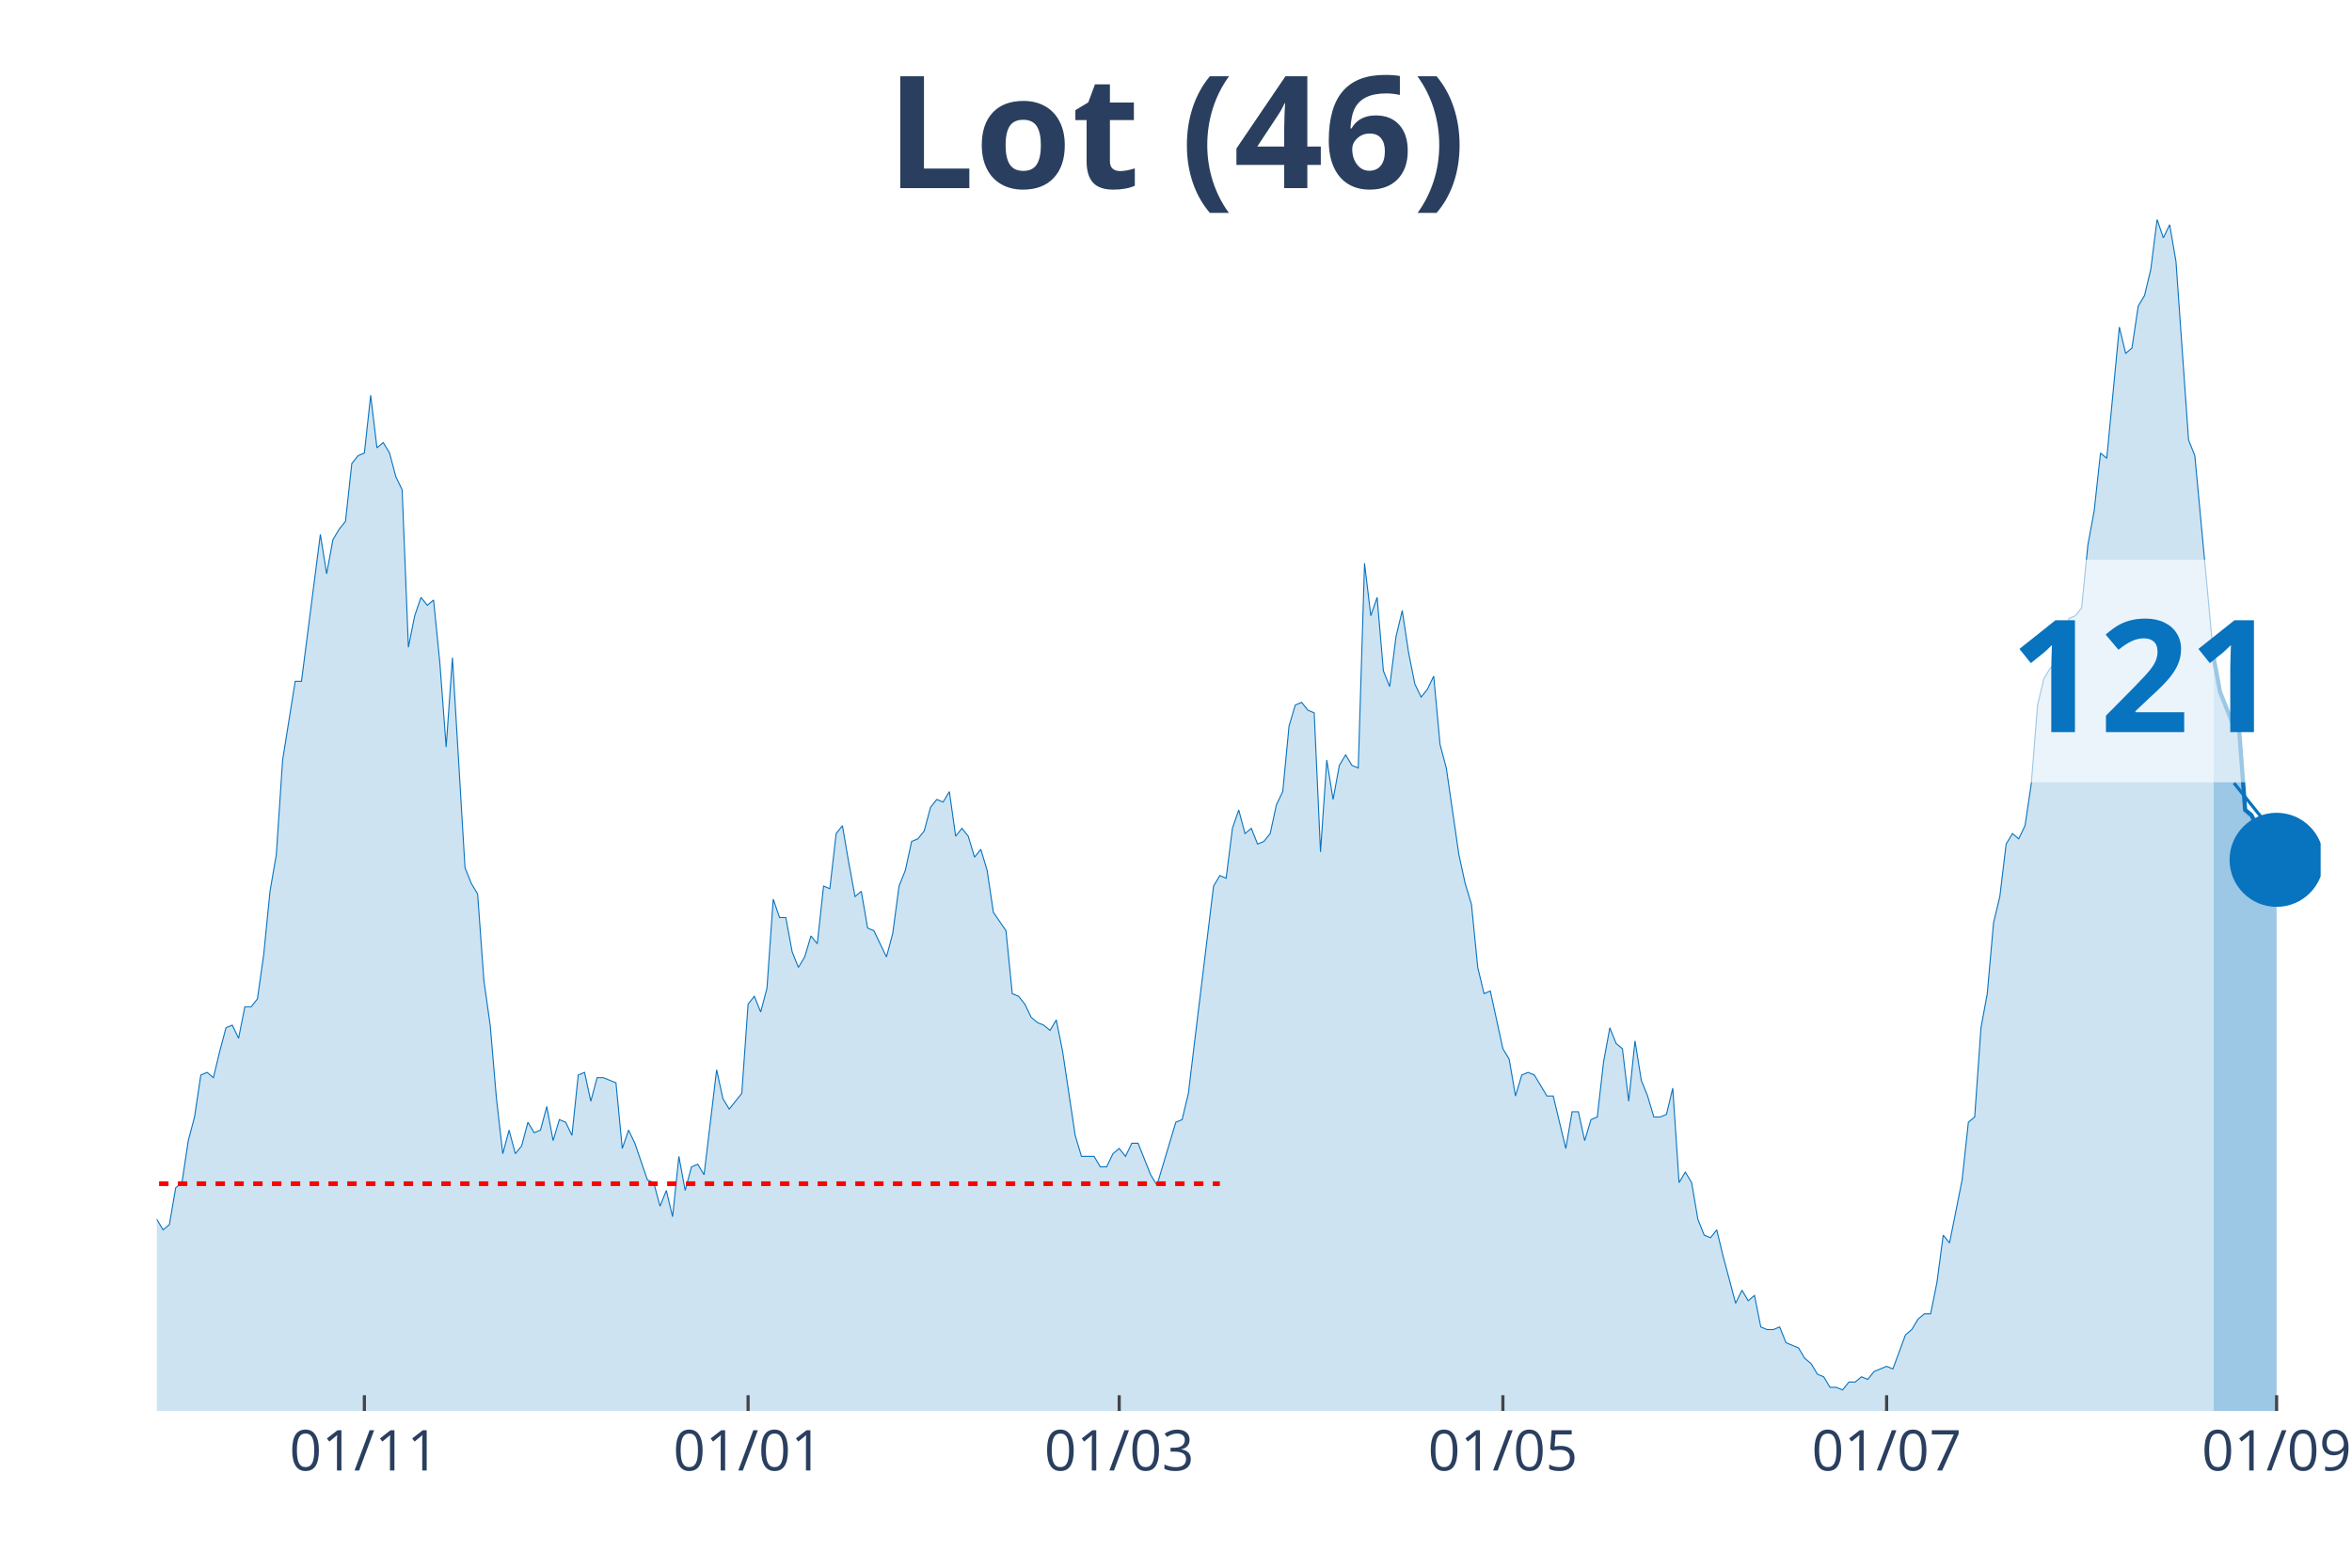
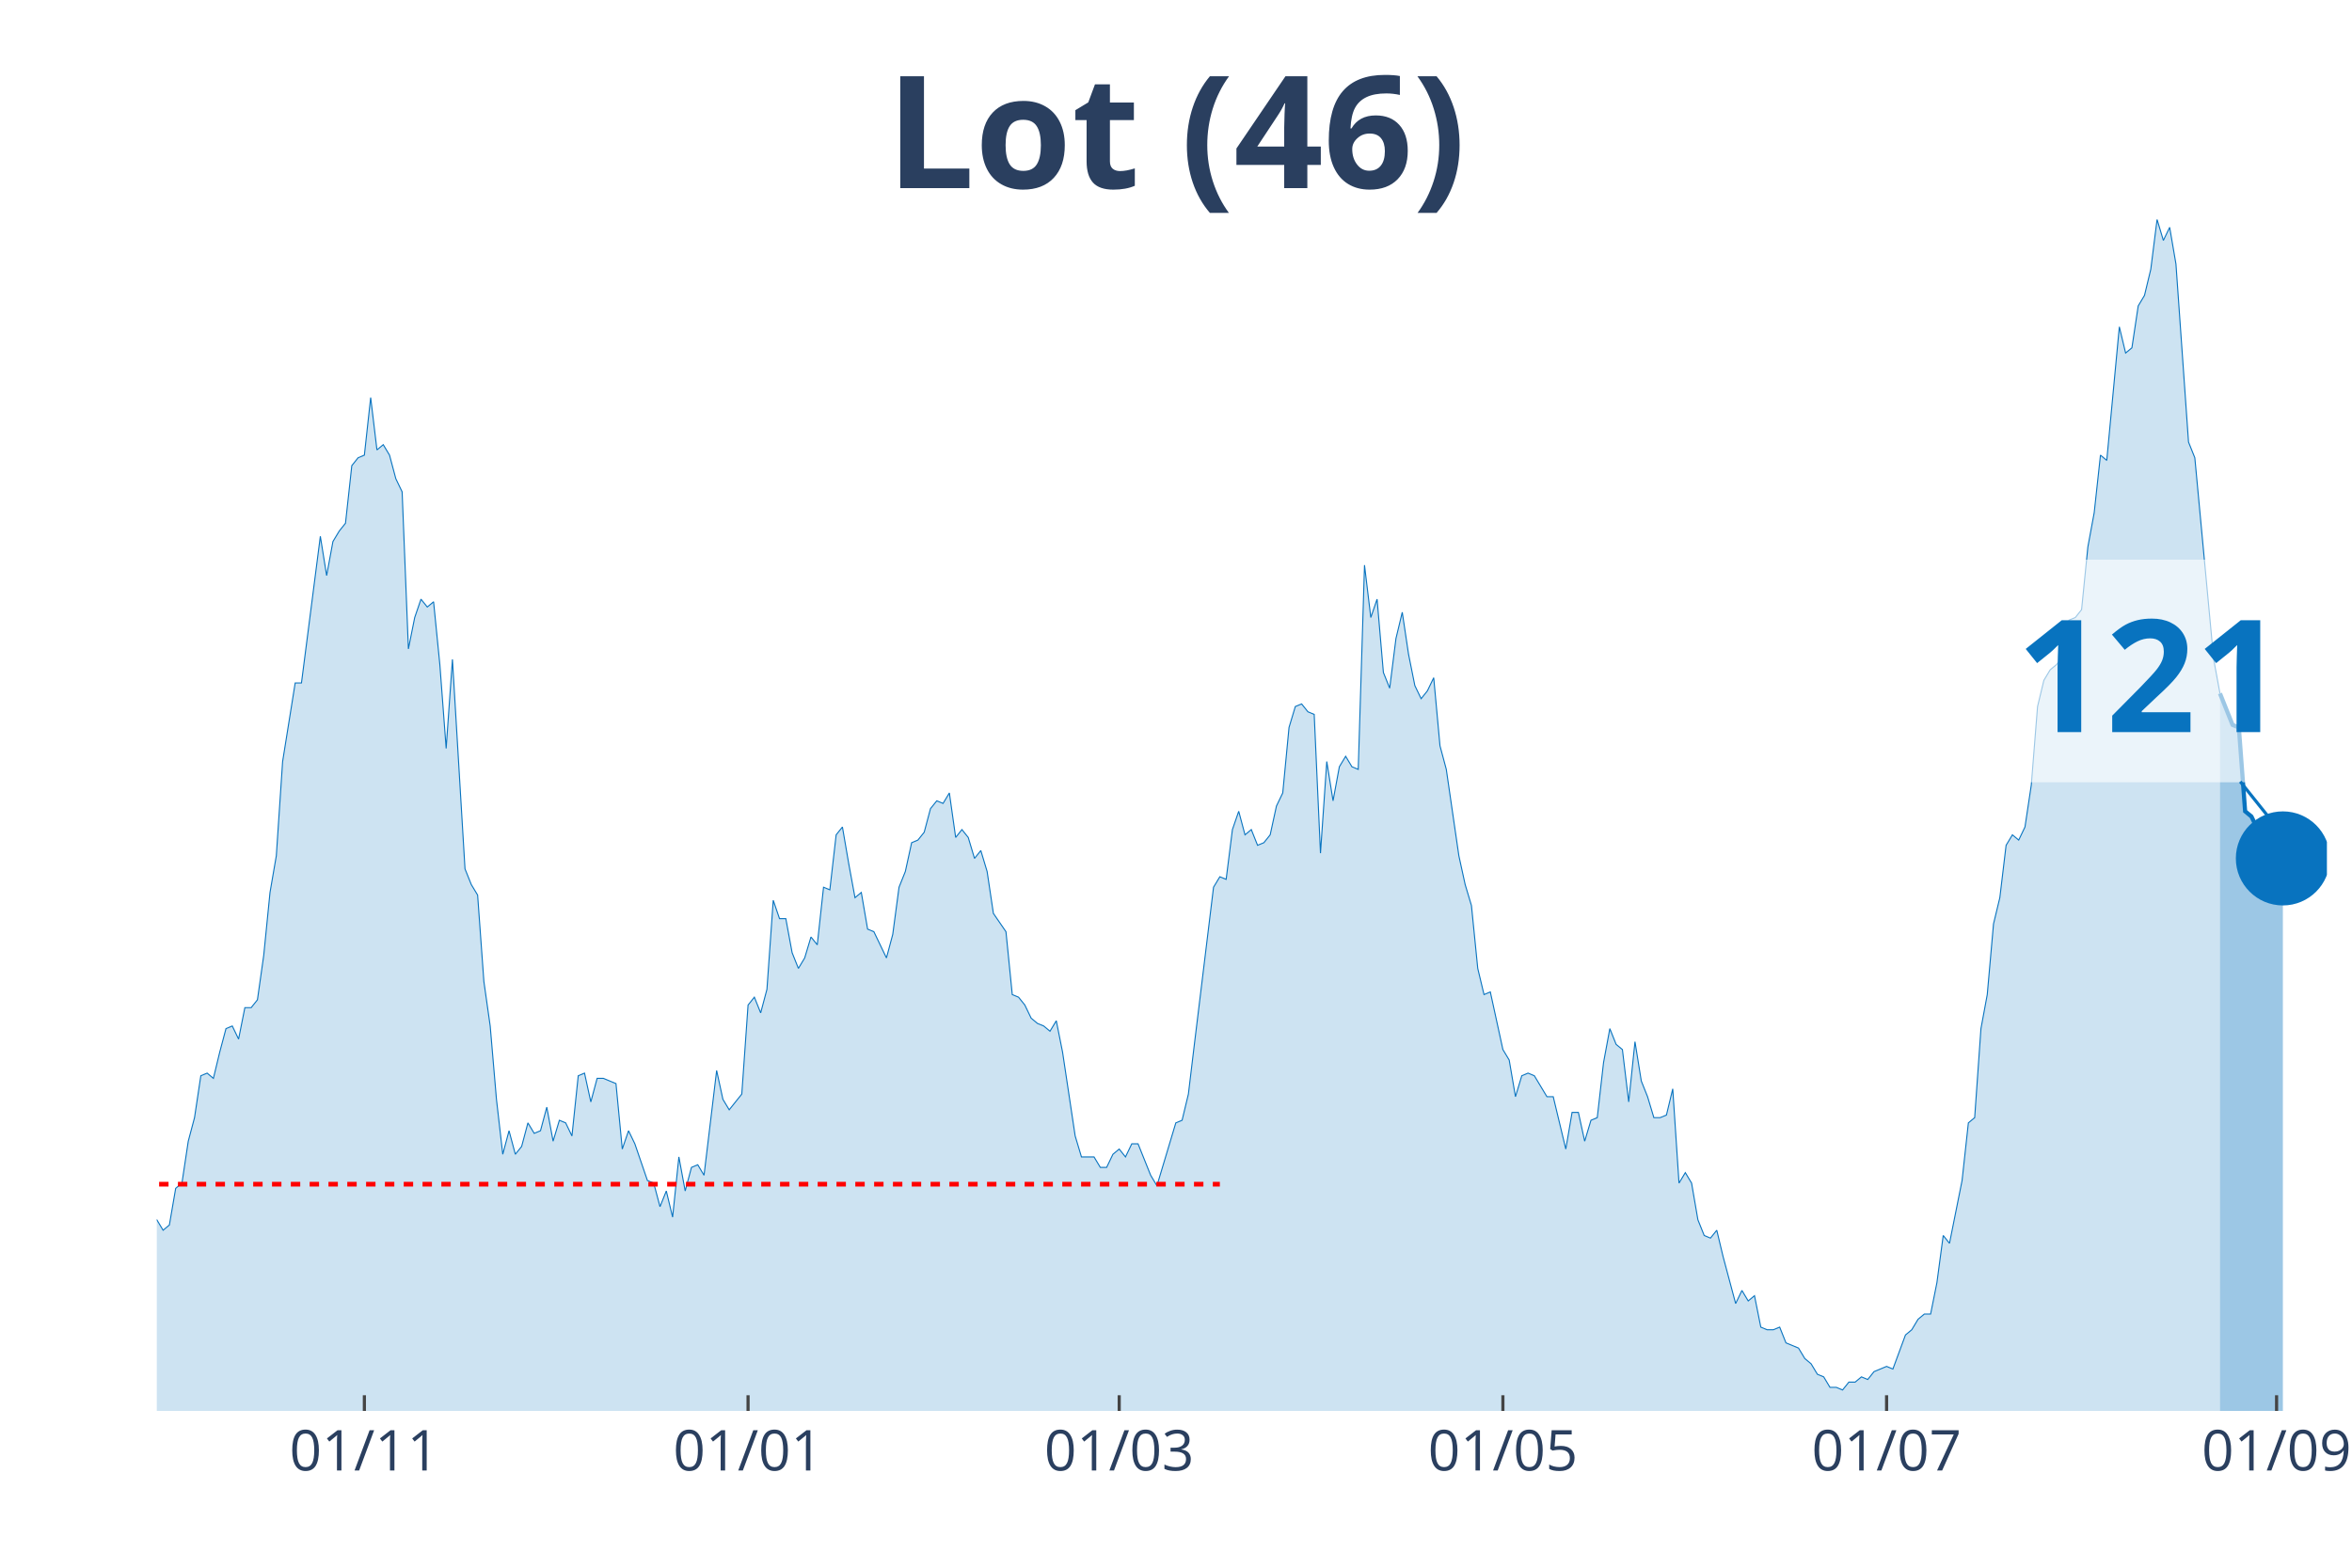
<svg xmlns="http://www.w3.org/2000/svg" class="main-svg" width="1125" height="750" style="" viewBox="0 0 750 500">
  <rect x="0" y="0" width="750" height="500" style="fill: rgb(0, 0, 0); fill-opacity: 0;" />
-   <defs id="defs-ba92a3">
+   <defs id="defs-94c11f">
    <g class="clips">
-       <clipPath id="clipba92a3xyplot" class="plotclip">
-         <rect width="690" height="380" />
+       <clipPath id="clip94c11fxyplot" class="plotclip">
+         <rect width="692" height="380" />
      </clipPath>
-       <clipPath class="axesclip" id="clipba92a3x">
-         <rect x="50" y="0" width="690" height="500" />
+       <clipPath class="axesclip" id="clip94c11fx">
+         <rect x="50" y="0" width="692" height="500" />
      </clipPath>
-       <clipPath class="axesclip" id="clipba92a3y">
+       <clipPath class="axesclip" id="clip94c11fy">
        <rect x="0" y="70" width="750" height="380" />
      </clipPath>
-       <clipPath class="axesclip" id="clipba92a3xy">
-         <rect x="50" y="70" width="690" height="380" />
+       <clipPath class="axesclip" id="clip94c11fxy">
+         <rect x="50" y="70" width="692" height="380" />
      </clipPath>
    </g>
    <g class="gradients" />
  </defs>
  <g class="bglayer">
-     <rect class="bg" x="50" y="70" width="690" height="380" style="fill: rgb(0, 0, 0); fill-opacity: 0; stroke-width: 0;" />
+     <rect class="bg" x="50" y="70" width="692" height="380" style="fill: rgb(0, 0, 0); fill-opacity: 0; stroke-width: 0;" />
  </g>
  <g class="layer-below">
    <g class="imagelayer" />
    <g class="shapelayer" />
  </g>
  <g class="cartesianlayer">
    <g class="subplot xy">
      <g class="layer-subplot">
        <g class="shapelayer" />
        <g class="imagelayer" />
      </g>
      <g class="gridlayer">
        <g class="x">
          <path class="xgrid crisp" transform="translate(116.19,0)" d="M0,70v380" style="stroke: rgb(255, 255, 255); stroke-opacity: 1; stroke-width: 1px;" />
-           <path class="xgrid crisp" transform="translate(238.55,0)" d="M0,70v380" style="stroke: rgb(255, 255, 255); stroke-opacity: 1; stroke-width: 1px;" />
+           <path class="xgrid crisp" transform="translate(238.54,0)" d="M0,70v380" style="stroke: rgb(255, 255, 255); stroke-opacity: 1; stroke-width: 1px;" />
          <path class="xgrid crisp" transform="translate(356.89,0)" d="M0,70v380" style="stroke: rgb(255, 255, 255); stroke-opacity: 1; stroke-width: 1px;" />
          <path class="xgrid crisp" transform="translate(479.24,0)" d="M0,70v380" style="stroke: rgb(255, 255, 255); stroke-opacity: 1; stroke-width: 1px;" />
-           <path class="xgrid crisp" transform="translate(601.6,0)" d="M0,70v380" style="stroke: rgb(255, 255, 255); stroke-opacity: 1; stroke-width: 1px;" />
-           <path class="xgrid crisp" transform="translate(725.96,0)" d="M0,70v380" style="stroke: rgb(255, 255, 255); stroke-opacity: 1; stroke-width: 1px;" />
+           <path class="xgrid crisp" transform="translate(601.59,0)" d="M0,70v380" style="stroke: rgb(255, 255, 255); stroke-opacity: 1; stroke-width: 1px;" />
+           <path class="xgrid crisp" transform="translate(725.95,0)" d="M0,70v380" style="stroke: rgb(255, 255, 255); stroke-opacity: 1; stroke-width: 1px;" />
        </g>
        <g class="y" />
      </g>
      <g class="zerolinelayer" />
      <path class="xlines-below" />
      <path class="ylines-below" />
      <g class="overlines-below" />
      <g class="xaxislayer-below" />
      <g class="yaxislayer-below" />
      <g class="overaxes-below" />
-       <g class="plot" transform="translate(50, 70)" clip-path="url('#clipba92a3xyplot')">
+       <g class="plot" transform="translate(50, 70)" clip-path="url('#clip94c11fxyplot')">
        <g class="scatterlayer mlayer">
-           <g class="trace scatter trace24cbf8" style="stroke-miterlimit: 2;">
+           <g class="trace scatter trace7ee7de" style="stroke-miterlimit: 2;">
            <g class="fills">
              <g>
-                 <path class="js-fill" d="M655.9,380L-272.79,380L-272.79,369.12L-268.78,370.79L-266.77,376.65L-240.7,380L-238.69,380L-142.41,378.33L-140.41,376.65L-128.37,378.33L-126.37,380L-112.33,374.98L-110.32,375.81L-102.3,374.98L-100.29,373.3L-96.28,369.96L-94.27,369.96L-90.26,364.1L-88.26,361.59L-86.25,358.24L-84.24,360.75L-82.24,357.4L-80.23,357.4L-76.22,356.56L-74.22,358.24L-70.2,363.26L-68.2,366.61L-66.19,366.61L-64.19,370.79L-60.17,369.12L-58.17,365.77L-56.16,362.42L-54.16,362.42L-52.15,360.75L-50.15,361.59L-48.14,358.24L-46.13,351.54L-42.12,344.01L-40.12,342.33L-38.11,344.01L-36.1,329.78L-28.08,315.55L-26.08,316.39L-22.06,313.88L-20.06,302.16L-16.05,301.32L-14.04,303.83L-12.03,299.65L-10.03,300.48L-6.02,315.55L-4.01,318.06L-2.01,320.57L0,318.9L2.01,322.25L4.01,320.57L6.02,308.85L8.02,307.18L10.03,293.79L12.03,286.26L14.04,272.86L16.05,272.03L18.05,273.7L20.06,265.33L22.06,257.8L24.07,256.96L26.08,261.15L28.08,251.1L30.09,251.1L32.09,248.59L34.1,234.36L36.1,214.27L38.11,202.56L40.12,172.42L44.13,147.31L46.13,147.31L52.15,100.44L54.16,113L56.16,102.11L58.17,98.77L60.17,96.26L62.18,77.84L64.19,75.33L66.19,74.49L68.2,56.08L70.2,72.82L72.21,71.15L74.22,74.49L76.22,82.03L78.23,86.21L80.23,136.43L82.24,126.39L84.24,120.53L86.25,123.04L88.26,121.37L90.26,141.45L92.27,168.24L94.27,139.78L98.28,206.74L100.29,211.76L102.3,215.11L104.3,242.73L106.31,256.96L108.31,280.4L110.32,297.97L112.33,290.44L114.33,297.97L116.34,295.46L118.34,287.93L120.35,291.28L122.35,290.44L124.36,282.91L126.37,293.79L128.37,287.09L130.38,287.93L132.38,292.11L134.39,272.86L136.4,272.03L138.4,281.23L140.41,273.7L142.41,273.7L144.42,274.54L146.42,275.37L148.43,296.3L150.44,290.44L152.44,294.63L156.45,306.34L158.46,307.18L160.47,314.71L162.47,309.69L164.48,318.06L166.48,298.81L168.49,309.69L170.49,302.16L172.5,301.32L174.51,304.67L178.52,271.19L180.52,280.4L182.53,283.74L184.53,281.23L186.54,278.72L188.55,250.26L190.55,247.75L192.56,252.78L194.56,245.24L196.57,216.78L198.58,222.64L200.58,222.64L202.59,233.52L204.59,238.55L206.6,235.2L208.6,228.5L210.61,231.01L212.62,212.6L214.62,213.44L216.63,195.86L218.63,193.35L220.64,205.07L222.65,215.95L224.65,214.27L226.66,225.99L228.66,226.83L232.67,235.2L234.68,227.67L236.69,212.6L238.69,207.58L240.7,198.37L242.7,197.53L244.71,195.02L246.72,187.49L248.72,184.98L250.73,185.81L252.73,182.47L254.74,196.7L256.74,194.19L258.75,196.7L260.76,203.39L262.76,200.88L264.77,207.58L266.77,220.97L270.78,226.83L272.79,246.92L274.8,247.75L276.8,250.26L278.81,254.45L280.81,256.12L282.82,256.96L284.83,258.63L286.83,255.29L288.84,265.33L292.85,292.11L294.85,298.81L298.87,298.81L300.87,302.16L302.88,302.16L304.88,297.97L306.89,296.3L308.9,298.81L310.9,294.63L312.91,294.63L316.92,304.67L318.92,308.02L324.94,287.93L326.95,287.09L328.95,278.72L330.96,261.98L336.98,212.6L338.98,209.25L340.99,210.09L342.99,194.19L345,188.33L347.01,195.86L349.01,194.19L351.02,199.21L353.02,198.37L355.03,195.86L357.03,186.65L359.04,182.47L361.05,161.54L363.05,154.85L365.06,154.01L367.06,156.52L369.07,157.36L371.08,201.72L373.08,172.42L375.09,184.98L377.09,174.1L379.1,170.75L381.1,174.1L383.11,174.93L385.12,109.65L387.12,126.39L389.13,120.53L391.13,143.96L393.14,148.99L395.15,133.08L397.15,124.71L399.16,138.11L401.16,148.15L403.17,152.33L405.17,149.82L407.18,145.64L409.19,167.4L411.19,174.93L415.2,202.56L417.21,211.76L419.22,218.46L421.22,238.55L423.23,246.92L425.23,246.08L429.24,264.49L431.25,267.84L433.26,279.56L435.26,272.86L437.27,272.03L439.27,272.86L443.28,279.56L445.29,279.56L449.3,296.3L451.31,284.58L453.31,284.58L455.32,293.79L457.33,287.09L459.33,286.26L461.34,268.68L463.34,257.8L465.35,262.82L467.35,264.49L469.36,281.23L471.37,261.98L473.37,274.54L475.38,279.56L477.38,286.26L479.39,286.26L481.4,285.42L483.4,277.05L485.41,307.18L487.41,303.83L489.42,307.18L491.42,318.9L493.43,323.92L495.44,324.76L497.44,322.25L499.45,330.62L503.46,345.68L505.47,341.5L507.47,344.85L509.48,343.17L511.48,353.22L513.49,354.05L515.49,354.05L517.5,353.22L519.51,358.24L521.51,359.07L523.52,359.91L525.52,363.26L527.53,364.93L529.53,368.28L531.54,369.12L533.55,372.47L535.55,372.47L537.56,373.3L539.56,370.79L541.57,370.79L543.58,369.12L545.58,369.96L547.59,367.44L549.59,366.61L551.6,365.77L553.6,366.61L557.62,355.73L559.62,354.05L561.63,350.7L563.63,349.03L565.64,349.03L567.65,338.99L569.65,323.92L571.66,326.43L575.67,306.34L577.67,287.93L579.68,286.26L581.69,257.8L583.69,246.92L585.7,224.32L587.7,215.95L589.71,199.21L591.72,195.86L593.72,197.53L595.73,193.35L597.73,179.96L599.74,154.85L601.74,146.48L603.75,143.13L605.76,141.45L607.76,138.94L609.77,127.22L611.77,126.39L613.78,123.88L615.78,103.79L617.79,92.91L619.8,74.49L621.8,76.17L625.81,34.32L627.82,42.69L629.83,41.01L631.83,27.62L633.84,24.27L635.84,15.9L637.85,0L639.85,5.86L641.86,1.67L643.87,13.39L647.88,70.31L649.88,75.33L655.9,139.78" style="fill: rgb(8, 115, 191); fill-opacity: 0.2; stroke-width: 0;" />
+                 <path class="js-fill" d="M657.9,380L-272.79,380L-272.79,369.14L-268.78,370.81L-266.77,376.66L-240.7,380L-238.69,380L-142.41,378.33L-140.41,376.66L-128.37,378.33L-126.37,380L-112.32,374.99L-110.32,375.82L-102.3,374.99L-100.29,373.32L-96.28,369.98L-94.27,369.98L-90.26,364.13L-88.26,361.63L-86.25,358.29L-84.24,360.79L-82.24,357.45L-80.23,357.45L-76.22,356.62L-74.21,358.29L-70.2,363.3L-68.2,366.64L-66.19,366.64L-64.19,370.81L-60.17,369.14L-58.17,365.8L-56.16,362.46L-54.16,362.46L-52.15,360.79L-50.14,361.63L-48.14,358.29L-46.13,351.6L-42.12,344.09L-40.12,342.42L-38.11,344.09L-36.1,329.89L-28.08,315.69L-26.08,316.53L-22.06,314.02L-20.06,302.33L-16.05,301.49L-14.04,304L-12.03,299.82L-10.03,300.66L-6.02,315.69L-4.01,318.2L-2.01,320.7L0,319.03L2.01,322.37L4.01,320.7L6.02,309.01L8.02,307.34L10.03,293.98L12.03,286.46L14.04,273.1L16.05,272.26L18.05,273.93L20.06,265.58L22.06,258.07L24.07,257.23L26.08,261.41L28.08,251.38L30.09,251.38L32.09,248.88L34.1,234.68L36.1,214.64L38.11,202.95L40.12,172.88L44.13,147.82L46.13,147.82L52.15,101.05L54.16,113.58L56.16,102.73L58.17,99.38L60.17,96.88L62.18,78.51L64.19,76L66.19,75.16L68.2,56.79L70.2,73.49L72.21,71.82L74.21,75.16L76.22,82.68L78.23,86.86L80.23,136.97L82.24,126.95L84.24,121.1L86.25,123.6L88.26,121.93L90.26,141.98L92.27,168.7L94.27,140.31L98.28,207.12L100.29,212.13L102.3,215.47L104.3,243.03L106.31,257.23L108.31,280.62L110.32,298.15L112.32,290.64L114.33,298.15L116.34,295.65L118.34,288.13L120.35,291.47L122.35,290.64L124.36,283.12L126.37,293.98L128.37,287.3L130.38,288.13L132.38,292.31L134.39,273.1L136.39,272.26L138.4,281.45L140.41,273.93L142.41,273.93L144.42,274.77L146.42,275.6L148.43,296.48L150.43,290.64L152.44,294.81L156.45,306.51L158.46,307.34L160.46,314.86L162.47,309.85L164.48,318.2L166.48,298.99L168.49,309.85L170.49,302.33L172.5,301.49L174.5,304.84L178.52,271.43L180.52,280.62L182.53,283.96L184.53,281.45L186.54,278.95L188.54,250.55L190.55,248.04L192.56,253.05L194.56,245.54L196.57,217.14L198.57,222.99L200.58,222.99L202.59,233.85L204.59,238.86L206.6,235.52L208.6,228.84L210.61,231.34L212.61,212.97L214.62,213.8L216.63,196.26L218.63,193.76L220.64,205.45L222.64,216.31L224.65,214.64L226.66,226.33L228.66,227.16L232.67,235.52L234.68,228L236.68,212.97L238.69,207.96L240.7,198.77L242.7,197.93L244.71,195.43L246.71,187.91L248.72,185.41L250.72,186.24L252.73,182.9L254.74,197.1L256.74,194.59L258.75,197.1L260.75,203.78L262.76,201.27L264.77,207.96L266.77,221.32L270.78,227.16L272.79,247.21L274.79,248.04L276.8,250.55L278.81,254.73L280.81,256.4L282.82,257.23L284.82,258.9L286.83,255.56L288.83,265.58L292.85,292.31L294.85,298.99L298.86,298.99L300.87,302.33L302.88,302.33L304.88,298.15L306.89,296.48L308.89,298.99L310.9,294.81L312.9,294.81L316.92,304.84L318.92,308.18L324.94,288.13L326.94,287.3L328.95,278.95L330.96,262.24L336.97,212.97L338.98,209.63L340.99,210.46L342.99,194.59L345,188.75L347,196.26L349.01,194.59L351.01,199.6L353.02,198.77L355.03,196.26L357.03,187.08L359.04,182.9L361.04,162.02L363.05,155.34L365.06,154.51L367.06,157.01L369.07,157.85L371.07,202.11L373.08,172.88L375.08,185.41L377.09,174.55L379.1,171.21L381.1,174.55L383.11,175.38L385.11,110.24L387.12,126.95L389.12,121.1L391.13,144.48L393.14,149.49L395.14,133.63L397.15,125.27L399.15,138.64L401.16,148.66L403.17,152.84L405.17,150.33L407.18,146.15L409.18,167.87L411.19,175.38L415.2,202.95L417.21,212.13L419.21,218.81L421.22,238.86L423.22,247.21L425.23,246.37L429.24,264.75L431.25,268.09L433.25,279.78L435.26,273.1L437.26,272.26L439.27,273.1L443.28,279.78L445.29,279.78L449.3,296.48L451.3,284.79L453.31,284.79L455.32,293.98L457.32,287.3L459.33,286.46L461.33,268.92L463.34,258.07L465.34,263.08L467.35,264.75L469.36,281.45L471.36,262.24L473.37,274.77L475.37,279.78L477.38,286.46L479.39,286.46L481.39,285.63L483.4,277.27L485.4,307.34L487.41,304L489.41,307.34L491.42,319.03L493.43,324.04L495.43,324.88L497.44,322.37L499.44,330.73L503.46,345.76L505.46,341.58L507.47,344.92L509.47,343.25L511.48,353.27L513.48,354.11L515.49,354.11L517.5,353.27L519.5,358.29L521.51,359.12L523.51,359.96L525.52,363.3L527.52,364.97L529.53,368.31L531.54,369.14L533.54,372.48L535.55,372.48L537.55,373.32L539.56,370.81L541.57,370.81L543.57,369.14L545.58,369.98L547.58,367.47L549.59,366.64L551.59,365.8L553.6,366.64L557.61,355.78L559.62,354.11L561.62,350.77L563.63,349.1L565.63,349.1L567.64,339.08L569.65,324.04L571.65,326.55L575.66,306.51L577.67,288.13L579.68,286.46L581.68,258.07L583.69,247.21L585.69,224.66L587.7,216.31L589.7,199.6L591.71,196.26L593.72,197.93L595.72,193.76L597.73,180.4L599.73,155.34L601.74,146.99L603.74,143.65L605.75,141.98L607.76,139.47L609.76,127.78L611.77,126.95L613.77,124.44L615.78,104.4L617.79,93.54L619.79,75.16L621.8,76.84L625.81,34.24L627.81,42.59L629.82,40.92L631.83,27.56L633.83,24.22L635.84,15.87L637.84,0L639.85,6.68L641.86,2.51L643.86,14.2L647.87,70.99L649.88,76L655.9,140.31L657.9,151.16" style="fill: rgb(8, 115, 191); fill-opacity: 0.2; stroke-width: 0;" />
              </g>
            </g>
            <g class="errorbars" />
            <g class="lines">
-               <path class="js-line" d="M-272.79,369.12L-268.78,370.79L-266.77,376.65L-240.7,380L-238.69,380L-142.41,378.33L-140.41,376.65L-128.37,378.33L-126.37,380L-112.33,374.98L-110.32,375.81L-102.3,374.98L-100.29,373.3L-96.28,369.96L-94.27,369.96L-90.26,364.1L-88.26,361.59L-86.25,358.24L-84.24,360.75L-82.24,357.4L-80.23,357.4L-76.22,356.56L-74.22,358.24L-70.2,363.26L-68.2,366.61L-66.19,366.61L-64.19,370.79L-60.17,369.12L-58.17,365.77L-56.16,362.42L-54.16,362.42L-52.15,360.75L-50.15,361.59L-48.14,358.24L-46.13,351.54L-42.12,344.01L-40.12,342.33L-38.11,344.01L-36.1,329.78L-28.08,315.55L-26.08,316.39L-22.06,313.88L-20.06,302.16L-16.05,301.32L-14.04,303.83L-12.03,299.65L-10.03,300.48L-6.02,315.55L-4.01,318.06L-2.01,320.57L0,318.9L2.01,322.25L4.01,320.57L6.02,308.85L8.02,307.18L10.03,293.79L12.03,286.26L14.04,272.86L16.05,272.03L18.05,273.7L20.06,265.33L22.06,257.8L24.07,256.96L26.08,261.15L28.08,251.1L30.09,251.1L32.09,248.59L34.1,234.36L36.1,214.27L38.11,202.56L40.12,172.42L44.13,147.31L46.13,147.31L52.15,100.44L54.16,113L56.16,102.11L58.17,98.77L60.17,96.26L62.18,77.84L64.19,75.33L66.19,74.49L68.2,56.08L70.2,72.82L72.21,71.15L74.22,74.49L76.22,82.03L78.23,86.21L80.23,136.43L82.24,126.39L84.24,120.53L86.25,123.04L88.26,121.37L90.26,141.45L92.27,168.24L94.27,139.78L98.28,206.74L100.29,211.76L102.3,215.11L104.3,242.73L106.31,256.96L108.31,280.4L110.32,297.97L112.33,290.44L114.33,297.97L116.34,295.46L118.34,287.93L120.35,291.28L122.35,290.44L124.36,282.91L126.37,293.79L128.37,287.09L130.38,287.93L132.38,292.11L134.39,272.86L136.4,272.03L138.4,281.23L140.41,273.7L142.41,273.7L144.42,274.54L146.42,275.37L148.43,296.3L150.44,290.44L152.44,294.63L156.45,306.34L158.46,307.18L160.47,314.71L162.47,309.69L164.48,318.06L166.48,298.81L168.49,309.69L170.49,302.16L172.5,301.32L174.51,304.67L178.52,271.19L180.52,280.4L182.53,283.74L184.53,281.23L186.54,278.72L188.55,250.26L190.55,247.75L192.56,252.78L194.56,245.24L196.57,216.78L198.58,222.64L200.58,222.64L202.59,233.52L204.59,238.55L206.6,235.2L208.6,228.5L210.61,231.01L212.62,212.6L214.62,213.44L216.63,195.86L218.63,193.35L220.64,205.07L222.65,215.95L224.65,214.27L226.66,225.99L228.66,226.83L232.67,235.2L234.68,227.67L236.69,212.6L238.69,207.58L240.7,198.37L242.7,197.53L244.71,195.02L246.72,187.49L248.72,184.98L250.73,185.81L252.73,182.47L254.74,196.7L256.74,194.19L258.75,196.7L260.76,203.39L262.76,200.88L264.77,207.58L266.77,220.97L270.78,226.83L272.79,246.92L274.8,247.75L276.8,250.26L278.81,254.45L280.81,256.12L282.82,256.96L284.83,258.63L286.83,255.29L288.84,265.33L292.85,292.11L294.85,298.81L298.87,298.81L300.87,302.16L302.88,302.16L304.88,297.97L306.89,296.3L308.9,298.81L310.9,294.63L312.91,294.63L316.92,304.67L318.92,308.02L324.94,287.93L326.95,287.09L328.95,278.72L330.96,261.98L336.98,212.6L338.98,209.25L340.99,210.09L342.99,194.19L345,188.33L347.01,195.86L349.01,194.19L351.02,199.21L353.02,198.37L355.03,195.86L357.03,186.65L359.04,182.47L361.05,161.54L363.05,154.85L365.06,154.01L367.06,156.52L369.07,157.36L371.08,201.72L373.08,172.42L375.09,184.98L377.09,174.1L379.1,170.75L381.1,174.1L383.11,174.93L385.12,109.65L387.12,126.39L389.13,120.53L391.13,143.96L393.14,148.99L395.15,133.08L397.15,124.71L399.16,138.11L401.16,148.15L403.17,152.33L405.17,149.82L407.18,145.64L409.19,167.4L411.19,174.93L415.2,202.56L417.21,211.76L419.22,218.46L421.22,238.55L423.23,246.92L425.23,246.08L429.24,264.49L431.25,267.84L433.26,279.56L435.26,272.86L437.27,272.03L439.27,272.86L443.28,279.56L445.29,279.56L449.3,296.3L451.31,284.58L453.31,284.58L455.32,293.79L457.33,287.09L459.33,286.26L461.34,268.68L463.34,257.8L465.35,262.82L467.35,264.49L469.36,281.23L471.37,261.98L473.37,274.54L475.38,279.56L477.38,286.26L479.39,286.26L481.4,285.42L483.4,277.05L485.41,307.18L487.41,303.83L489.42,307.18L491.42,318.9L493.43,323.92L495.44,324.76L497.44,322.25L499.45,330.62L503.46,345.68L505.47,341.5L507.47,344.85L509.48,343.17L511.48,353.22L513.49,354.05L515.49,354.05L517.5,353.22L519.51,358.24L521.51,359.07L523.52,359.91L525.52,363.26L527.53,364.93L529.53,368.28L531.54,369.12L533.55,372.47L535.55,372.47L537.56,373.3L539.56,370.79L541.57,370.79L543.58,369.12L545.58,369.96L547.59,367.44L549.59,366.61L551.6,365.77L553.6,366.61L557.62,355.73L559.62,354.05L561.63,350.7L563.63,349.03L565.64,349.03L567.65,338.99L569.65,323.92L571.66,326.43L575.67,306.34L577.67,287.93L579.68,286.26L581.69,257.8L583.69,246.92L585.7,224.32L587.7,215.95L589.71,199.21L591.72,195.86L593.72,197.53L595.73,193.35L597.73,179.96L599.74,154.85L601.74,146.48L603.75,143.13L605.76,141.45L607.76,138.94L609.77,127.22L611.77,126.39L613.78,123.88L615.78,103.79L617.79,92.91L619.8,74.49L621.8,76.17L625.81,34.32L627.82,42.69L629.83,41.01L631.83,27.62L633.84,24.27L635.84,15.9L637.85,0L639.85,5.86L641.86,1.67L643.87,13.39L647.88,70.31L649.88,75.33L655.9,139.78" style="vector-effect: non-scaling-stroke; fill: none; stroke: rgb(8, 115, 191); stroke-opacity: 1; stroke-width: 0.5px; opacity: 1;" />
+               <path class="js-line" d="M-272.79,369.14L-268.78,370.81L-266.77,376.66L-240.7,380L-238.69,380L-142.41,378.33L-140.41,376.66L-128.37,378.33L-126.37,380L-112.32,374.99L-110.32,375.82L-102.3,374.99L-100.29,373.32L-96.28,369.98L-94.27,369.98L-90.26,364.13L-88.26,361.63L-86.25,358.29L-84.24,360.79L-82.24,357.45L-80.23,357.45L-76.22,356.62L-74.21,358.29L-70.2,363.3L-68.2,366.64L-66.19,366.64L-64.19,370.81L-60.17,369.14L-58.17,365.8L-56.16,362.46L-54.16,362.46L-52.15,360.79L-50.14,361.63L-48.14,358.29L-46.13,351.6L-42.12,344.09L-40.12,342.42L-38.11,344.09L-36.1,329.89L-28.08,315.69L-26.08,316.53L-22.06,314.02L-20.06,302.33L-16.05,301.49L-14.04,304L-12.03,299.82L-10.03,300.66L-6.02,315.69L-4.01,318.2L-2.01,320.7L0,319.03L2.01,322.37L4.01,320.7L6.02,309.01L8.02,307.34L10.03,293.98L12.03,286.46L14.04,273.1L16.05,272.26L18.05,273.93L20.06,265.58L22.06,258.07L24.07,257.23L26.08,261.41L28.08,251.38L30.09,251.38L32.09,248.88L34.1,234.68L36.1,214.64L38.11,202.95L40.12,172.88L44.13,147.82L46.13,147.82L52.15,101.05L54.16,113.58L56.16,102.73L58.17,99.38L60.17,96.88L62.18,78.51L64.19,76L66.19,75.16L68.2,56.79L70.2,73.49L72.21,71.82L74.21,75.16L76.22,82.68L78.23,86.86L80.23,136.97L82.24,126.95L84.24,121.1L86.25,123.6L88.26,121.93L90.26,141.98L92.27,168.7L94.27,140.31L98.28,207.12L100.29,212.13L102.3,215.47L104.3,243.03L106.31,257.23L108.31,280.62L110.32,298.15L112.32,290.64L114.33,298.15L116.34,295.65L118.34,288.13L120.35,291.47L122.35,290.64L124.36,283.12L126.37,293.98L128.37,287.3L130.38,288.13L132.38,292.31L134.39,273.1L136.39,272.26L138.4,281.45L140.41,273.93L142.41,273.93L144.42,274.77L146.42,275.6L148.43,296.48L150.43,290.64L152.44,294.81L156.45,306.51L158.46,307.34L160.46,314.86L162.47,309.85L164.48,318.2L166.48,298.99L168.49,309.85L170.49,302.33L172.5,301.49L174.5,304.84L178.52,271.43L180.52,280.62L182.53,283.96L184.53,281.45L186.54,278.95L188.54,250.55L190.55,248.04L192.56,253.05L194.56,245.54L196.57,217.14L198.57,222.99L200.58,222.99L202.59,233.85L204.59,238.86L206.6,235.52L208.6,228.84L210.61,231.34L212.61,212.97L214.62,213.8L216.63,196.26L218.63,193.76L220.64,205.45L222.64,216.31L224.65,214.64L226.66,226.33L228.66,227.16L232.67,235.52L234.68,228L236.68,212.97L238.69,207.96L240.7,198.77L242.7,197.93L244.71,195.43L246.71,187.91L248.72,185.41L250.72,186.24L252.73,182.9L254.74,197.1L256.74,194.59L258.75,197.1L260.75,203.78L262.76,201.27L264.77,207.96L266.77,221.32L270.78,227.16L272.79,247.21L274.79,248.04L276.8,250.55L278.81,254.73L280.81,256.4L282.82,257.23L284.82,258.9L286.83,255.56L288.83,265.58L292.85,292.31L294.85,298.99L298.86,298.99L300.87,302.33L302.88,302.33L304.88,298.15L306.89,296.48L308.89,298.99L310.9,294.81L312.9,294.81L316.92,304.84L318.92,308.18L324.94,288.13L326.94,287.3L328.95,278.95L330.96,262.24L336.97,212.97L338.98,209.63L340.99,210.46L342.99,194.59L345,188.75L347,196.26L349.01,194.59L351.01,199.6L353.02,198.77L355.03,196.26L357.03,187.08L359.04,182.9L361.04,162.02L363.05,155.34L365.06,154.51L367.06,157.01L369.07,157.85L371.07,202.11L373.08,172.88L375.08,185.41L377.09,174.55L379.1,171.21L381.1,174.55L383.11,175.38L385.11,110.24L387.12,126.95L389.12,121.1L391.13,144.48L393.14,149.49L395.14,133.63L397.15,125.27L399.15,138.64L401.16,148.66L403.17,152.84L405.17,150.33L407.18,146.15L409.18,167.87L411.19,175.38L415.2,202.95L417.21,212.13L419.21,218.81L421.22,238.86L423.22,247.21L425.23,246.37L429.24,264.75L431.25,268.09L433.25,279.78L435.26,273.1L437.26,272.26L439.27,273.1L443.28,279.78L445.29,279.78L449.3,296.48L451.3,284.79L453.31,284.79L455.32,293.98L457.32,287.3L459.33,286.46L461.33,268.92L463.34,258.07L465.34,263.08L467.35,264.75L469.36,281.45L471.36,262.24L473.37,274.77L475.37,279.78L477.38,286.46L479.39,286.46L481.39,285.63L483.4,277.27L485.4,307.34L487.41,304L489.41,307.34L491.42,319.03L493.43,324.04L495.43,324.88L497.44,322.37L499.44,330.73L503.46,345.76L505.46,341.58L507.47,344.92L509.47,343.25L511.48,353.27L513.48,354.11L515.49,354.11L517.5,353.27L519.5,358.29L521.51,359.12L523.51,359.96L525.52,363.3L527.52,364.97L529.53,368.31L531.54,369.14L533.54,372.48L535.55,372.48L537.55,373.32L539.56,370.81L541.57,370.81L543.57,369.14L545.58,369.98L547.58,367.47L549.59,366.64L551.59,365.8L553.6,366.64L557.61,355.78L559.62,354.11L561.62,350.77L563.63,349.1L565.63,349.1L567.64,339.08L569.65,324.04L571.65,326.55L575.66,306.51L577.67,288.13L579.68,286.46L581.68,258.07L583.69,247.21L585.69,224.66L587.7,216.31L589.7,199.6L591.71,196.26L593.72,197.93L595.72,193.76L597.73,180.4L599.73,155.34L601.74,146.99L603.74,143.65L605.75,141.98L607.76,139.47L609.76,127.78L611.77,126.95L613.77,124.44L615.78,104.4L617.79,93.54L619.79,75.16L621.8,76.84L625.81,34.24L627.81,42.59L629.82,40.92L631.83,27.56L633.83,24.22L635.84,15.87L637.84,0L639.85,6.68L641.86,2.51L643.86,14.2L647.87,70.99L649.88,76L655.9,140.31L657.9,151.16" style="vector-effect: non-scaling-stroke; fill: none; stroke: rgb(8, 115, 191); stroke-opacity: 1; stroke-width: 0.5px; opacity: 1;" />
            </g>
            <g class="points" />
            <g class="text" />
          </g>
-           <g class="trace scatter tracef0bc76" style="stroke-miterlimit: 2;">
+           <g class="trace scatter trace7331dd" style="stroke-miterlimit: 2;">
            <g class="fills">
              <g>
-                 <path class="js-fill" d="M675.96,380L655.9,380L655.9,139.78L657.91,150.66L659.91,155.68L661.92,160.7L663.92,161.54L665.93,188.33L667.94,190L669.94,194.19L671.95,205.07L673.95,200.88L675.96,204.23" style="fill: rgb(8, 115, 191); fill-opacity: 0.4; stroke-width: 0;" />
+                 <path class="js-fill" d="M677.96,380L657.9,380L657.9,151.16L661.91,161.19L663.92,162.02L665.92,188.75L667.93,190.42L669.94,194.59L671.94,205.45L673.95,201.27L675.95,204.62L677.96,203.78" style="fill: rgb(8, 115, 191); fill-opacity: 0.4; stroke-width: 0;" />
              </g>
            </g>
            <g class="errorbars" />
            <g class="lines">
-               <path class="js-line" d="M655.9,139.78L657.91,150.66L659.91,155.68L661.92,160.7L663.92,161.54L665.93,188.33L667.94,190L669.94,194.19L671.95,205.07L673.95,200.88L675.96,204.23" style="vector-effect: non-scaling-stroke; fill: none; stroke: rgb(8, 115, 191); stroke-opacity: 1; stroke-width: 2px; opacity: 1;" />
+               <path class="js-line" d="M657.9,151.16L661.91,161.19L663.92,162.02L665.92,188.75L667.93,190.42L669.94,194.59L671.94,205.45L673.95,201.27L675.95,204.62L677.96,203.78" style="vector-effect: non-scaling-stroke; fill: none; stroke: rgb(8, 115, 191); stroke-opacity: 1; stroke-width: 2px; opacity: 1;" />
            </g>
            <g class="points" />
            <g class="text" />
          </g>
-           <g class="trace scatter trace67e9ec" style="stroke-miterlimit: 2; opacity: 1;">
+           <g class="trace scatter traceec625c" style="stroke-miterlimit: 2; opacity: 1;">
            <g class="fills" />
            <g class="errorbars" />
            <g class="lines" />
            <g class="points">
-               <path class="point" transform="translate(675.96,204.23)" d="M15,0A15,15 0 1,1 0,-15A15,15 0 0,1 15,0Z" style="opacity: 1; stroke-width: 0px; fill: rgb(8, 115, 191); fill-opacity: 1;" />
+               <path class="point" transform="translate(677.96,203.78)" d="M15,0A15,15 0 1,1 0,-15A15,15 0 0,1 15,0Z" style="opacity: 1; stroke-width: 0px; fill: rgb(8, 115, 191); fill-opacity: 1;" />
            </g>
            <g class="text" />
          </g>
        </g>
      </g>
      <g class="overplot" />
      <path class="xlines-above crisp" style="fill: none; stroke-width: 1px; stroke: rgb(0, 0, 0); stroke-opacity: 0;" d="" />
      <path class="ylines-above crisp" style="fill: none;" d="M0,0" />
      <g class="overlines-above" />
      <g class="xaxislayer-above">
        <path class="xtick ticks crisp" d="M0,450v-5" transform="translate(116.19,0)" style="stroke: rgb(68, 68, 68); stroke-opacity: 1; stroke-width: 1px;" />
-         <path class="xtick ticks crisp" d="M0,450v-5" transform="translate(238.55,0)" style="stroke: rgb(68, 68, 68); stroke-opacity: 1; stroke-width: 1px;" />
+         <path class="xtick ticks crisp" d="M0,450v-5" transform="translate(238.54,0)" style="stroke: rgb(68, 68, 68); stroke-opacity: 1; stroke-width: 1px;" />
        <path class="xtick ticks crisp" d="M0,450v-5" transform="translate(356.89,0)" style="stroke: rgb(68, 68, 68); stroke-opacity: 1; stroke-width: 1px;" />
        <path class="xtick ticks crisp" d="M0,450v-5" transform="translate(479.24,0)" style="stroke: rgb(68, 68, 68); stroke-opacity: 1; stroke-width: 1px;" />
-         <path class="xtick ticks crisp" d="M0,450v-5" transform="translate(601.6,0)" style="stroke: rgb(68, 68, 68); stroke-opacity: 1; stroke-width: 1px;" />
-         <path class="xtick ticks crisp" d="M0,450v-5" transform="translate(725.96,0)" style="stroke: rgb(68, 68, 68); stroke-opacity: 1; stroke-width: 1px;" />
+         <path class="xtick ticks crisp" d="M0,450v-5" transform="translate(601.59,0)" style="stroke: rgb(68, 68, 68); stroke-opacity: 1; stroke-width: 1px;" />
+         <path class="xtick ticks crisp" d="M0,450v-5" transform="translate(725.95,0)" style="stroke: rgb(68, 68, 68); stroke-opacity: 1; stroke-width: 1px;" />
        <g class="xtick">
          <text text-anchor="middle" x="0" y="469" transform="translate(116.19,0)" style="font-family: 'Open Sans', verdana, arial, sans-serif; font-size: 18px; fill: rgb(42, 63, 95); fill-opacity: 1; white-space: pre;">01/11</text>
        </g>
        <g class="xtick">
-           <text text-anchor="middle" x="0" y="469" transform="translate(238.55,0)" style="font-family: 'Open Sans', verdana, arial, sans-serif; font-size: 18px; fill: rgb(42, 63, 95); fill-opacity: 1; white-space: pre;">01/01</text>
+           <text text-anchor="middle" x="0" y="469" transform="translate(238.54,0)" style="font-family: 'Open Sans', verdana, arial, sans-serif; font-size: 18px; fill: rgb(42, 63, 95); fill-opacity: 1; white-space: pre;">01/01</text>
        </g>
        <g class="xtick">
          <text text-anchor="middle" x="0" y="469" transform="translate(356.89,0)" style="font-family: 'Open Sans', verdana, arial, sans-serif; font-size: 18px; fill: rgb(42, 63, 95); fill-opacity: 1; white-space: pre;">01/03</text>
        </g>
        <g class="xtick">
          <text text-anchor="middle" x="0" y="469" transform="translate(479.24,0)" style="font-family: 'Open Sans', verdana, arial, sans-serif; font-size: 18px; fill: rgb(42, 63, 95); fill-opacity: 1; white-space: pre;">01/05</text>
        </g>
        <g class="xtick">
-           <text text-anchor="middle" x="0" y="469" transform="translate(601.6,0)" style="font-family: 'Open Sans', verdana, arial, sans-serif; font-size: 18px; fill: rgb(42, 63, 95); fill-opacity: 1; white-space: pre;">01/07</text>
+           <text text-anchor="middle" x="0" y="469" transform="translate(601.59,0)" style="font-family: 'Open Sans', verdana, arial, sans-serif; font-size: 18px; fill: rgb(42, 63, 95); fill-opacity: 1; white-space: pre;">01/07</text>
        </g>
        <g class="xtick">
-           <text text-anchor="middle" x="0" y="469" transform="translate(725.96,0)" style="font-family: 'Open Sans', verdana, arial, sans-serif; font-size: 18px; fill: rgb(42, 63, 95); fill-opacity: 1; white-space: pre;">01/09</text>
+           <text text-anchor="middle" x="0" y="469" transform="translate(725.95,0)" style="font-family: 'Open Sans', verdana, arial, sans-serif; font-size: 18px; fill: rgb(42, 63, 95); fill-opacity: 1; white-space: pre;">01/09</text>
        </g>
      </g>
      <g class="yaxislayer-above" />
      <g class="overaxes-above" />
    </g>
  </g>
  <g class="polarlayer" />
  <g class="ternarylayer" />
  <g class="geolayer" />
  <g class="funnelarealayer" />
  <g class="pielayer" />
  <g class="treemaplayer" />
  <g class="sunburstlayer" />
  <g class="glimages" />
-   <defs id="topdefs-ba92a3">
+   <defs id="topdefs-94c11f">
    <g class="clips" />
  </defs>
  <g class="layer-above">
    <g class="imagelayer" />
    <g class="shapelayer">
-       <path data-index="0" fill-rule="evenodd" d="M-1077.27,377.53L388.98,377.53" clip-path="url('#clipba92a3xy')" style="opacity: 1; stroke: rgb(255, 0, 0); stroke-opacity: 1; fill: rgb(0, 0, 0); fill-opacity: 0; stroke-dasharray: 3px, 3px; stroke-width: 1.5px;" />
+       <path data-index="0" fill-rule="evenodd" d="M-1077.26,377.69L388.98,377.69" clip-path="url('#clip94c11fxy')" style="opacity: 1; stroke: rgb(255, 0, 0); stroke-opacity: 1; fill: rgb(0, 0, 0); fill-opacity: 0; stroke-dasharray: 3px, 3px; stroke-width: 1.5px;" />
    </g>
  </g>
  <g class="infolayer">
    <g class="g-gtitle">
      <text class="gtitle" x="375" y="25" text-anchor="middle" dy="0.7em" style="font-family: 'Open Sans', verdana, arial, sans-serif; font-size: 50px; fill: rgb(42, 63, 95); opacity: 1; font-weight: normal; white-space: pre;">
        <tspan style="font-weight:bold">Lot (46)</tspan>
      </text>
    </g>
    <g class="g-xtitle" />
    <g class="annotation" data-index="0" style="opacity: 1;">
-       <g class="annotation-text-g" transform="rotate(0,683.96,214.23)">
-         <g class="cursor-pointer" transform="translate(626, 178)">
+       <g class="annotation-text-g" transform="rotate(0,685.96,213.78)">
+         <g class="cursor-pointer" transform="translate(628, 178)">
          <rect class="bg" x="0.5" y="0.5" width="115" height="71" style="stroke-width: 1px; stroke: rgb(0, 0, 0); stroke-opacity: 0; fill: rgb(255, 255, 255); fill-opacity: 0.6;" />
          <text class="annotation-text" text-anchor="middle" x="57.812" y="55.5" style="font-family: 'Open Sans', verdana, arial, sans-serif; font-size: 50px; fill: rgb(8, 115, 191); fill-opacity: 1; white-space: pre;">
            <tspan style="font-weight:bold">121 </tspan>
          </text>
        </g>
      </g>
      <g class="annotation-arrow-g" style="opacity: 1;">
-         <path d="M712.36,249.73L723.96,264.23" style="stroke-width: 1px; stroke: rgb(8, 115, 191); stroke-opacity: 1; stroke-dasharray: 0px, 0px, 18.569px, 18.569px;" />
+         <path d="M714.36,249.28L725.96,263.78" style="stroke-width: 1px; stroke: rgb(8, 115, 191); stroke-opacity: 1; stroke-dasharray: 0px, 0px, 18.569px, 18.569px;" />
      </g>
    </g>
  </g>
</svg>
